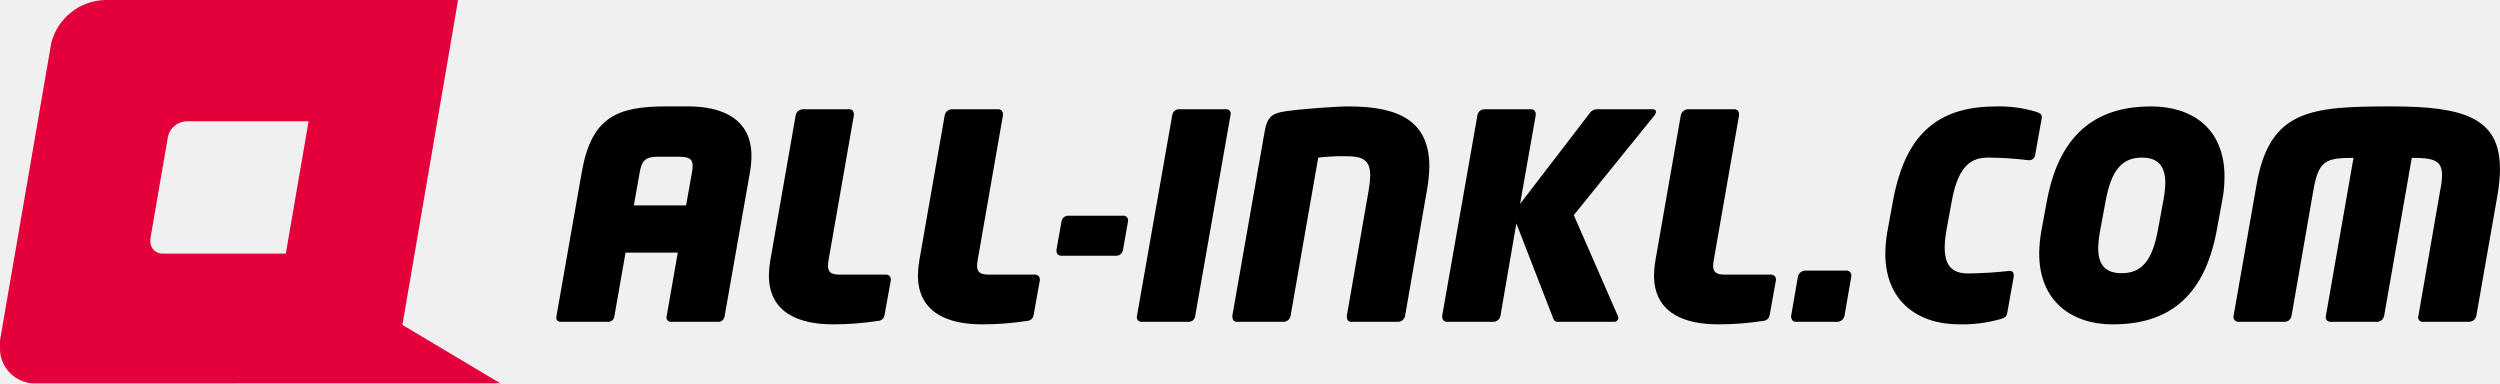
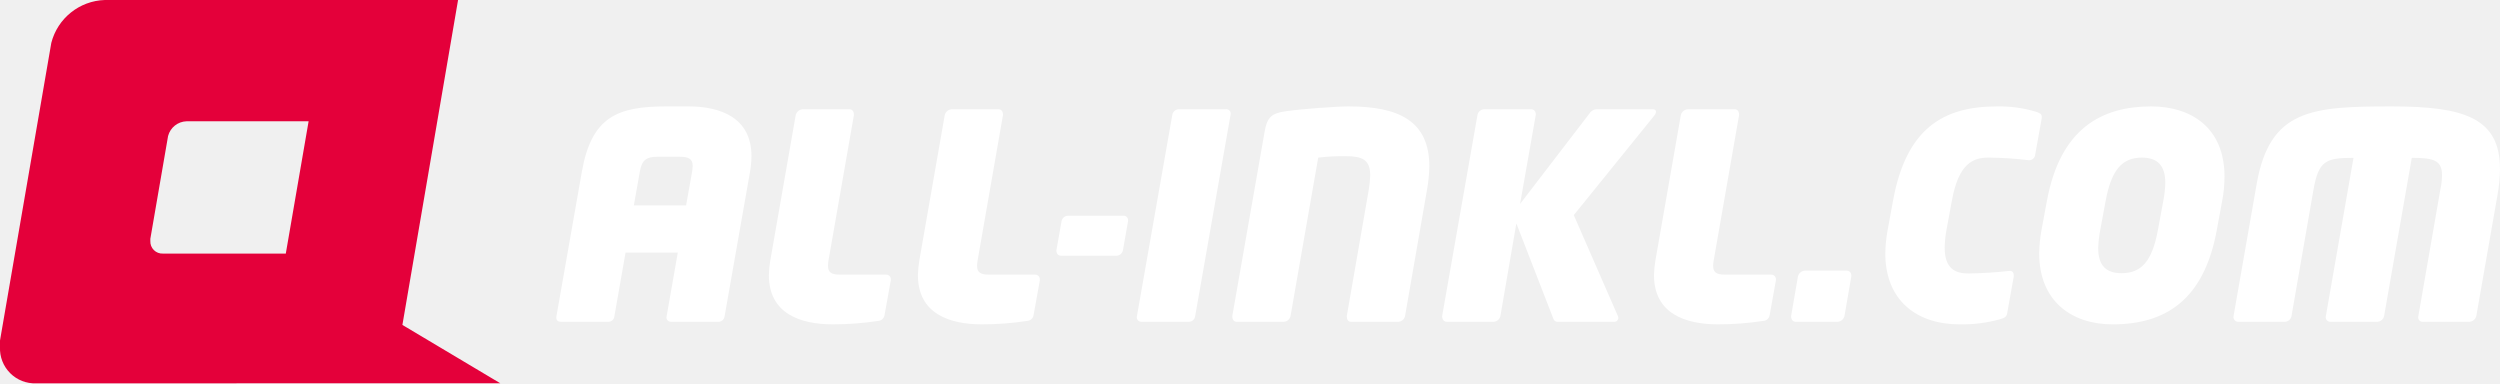
<svg xmlns="http://www.w3.org/2000/svg" width="300" height="46" viewBox="0 0 300 46">
  <g id="allinkl-logo" transform="translate(0 0)">
    <g id="Gruppe_79" data-name="Gruppe 79" transform="translate(0 0)">
-       <path id="Pfad_21" data-name="Pfad 21" d="M49.756,11c0-4.635-3.736-5.973-7.572-5.973H39.545c-5.858,0-8.976,1.237-10.142,7.827L26.354,30.19c-.068.343.033.686.55.686h5.617a.738.738,0,0,0,.788-.686l1.336-7.621h6.269L39.578,30.19a.527.527,0,0,0,.515.686h5.584a.762.762,0,0,0,.857-.686l3.052-17.335A12.2,12.2,0,0,0,49.756,11M42.7,12.169a6.118,6.118,0,0,1-.068.686l-.722,4.051H35.639l.72-4.051c.241-1.374.753-1.785,2.124-1.785h2.639c1.131,0,1.577.274,1.577,1.1M66.476,25.794a.557.557,0,0,0-.583-.582H60.344c-1,0-1.407-.274-1.407-1.064A5.281,5.281,0,0,1,59,23.5l3.05-17.442c0-.444-.2-.688-.545-.688H55.923a.918.918,0,0,0-.857.688L52.017,23.5a11.409,11.409,0,0,0-.172,1.78c0,4.635,3.8,5.9,7.676,5.9a35.013,35.013,0,0,0,5.412-.411.81.81,0,0,0,.788-.686l.755-4.185Zm17.884,0a.559.559,0,0,0-.583-.582H78.226c-.994,0-1.4-.274-1.4-1.064a4.856,4.856,0,0,1,.068-.65L79.939,6.057c0-.444-.2-.688-.548-.688H73.807a.918.918,0,0,0-.857.688L69.9,23.5a11.7,11.7,0,0,0-.17,1.78c0,4.635,3.8,5.9,7.673,5.9a35.023,35.023,0,0,0,5.415-.411.812.812,0,0,0,.788-.686L84.36,25.9Zm10.586-7.1a.531.531,0,0,0-.583-.549H87.752a.8.8,0,0,0-.786.65l-.619,3.5c0,.447.238.65.583.65h6.614a.806.806,0,0,0,.786-.65l.616-3.5ZM106.665,5.368h-5.62a.808.808,0,0,0-.786.653L96.011,30.19a.545.545,0,0,0,.548.686h5.617A.772.772,0,0,0,103,30.19l4.249-24.169a.524.524,0,0,0-.583-.653M131.1,12.235c0-5.491-3.7-7.207-9.7-7.207-1.475,0-5.724.31-7.539.584-1.648.239-2.228.653-2.537,2.5L107.453,30.19c0,.444.208.686.548.686h5.617a.878.878,0,0,0,.824-.686l3.323-19.019a26.137,26.137,0,0,1,3.293-.17c1.985,0,2.946.411,2.946,2.3a11.853,11.853,0,0,1-.172,1.717L121.192,30.19c0,.444.172.686.515.686h5.653a.878.878,0,0,0,.824-.686l2.639-15.174a17.421,17.421,0,0,0,.274-2.781m27.2-6.555c0-.206-.134-.312-.411-.312h-6.751a1.1,1.1,0,0,0-.854.554l-8.294,10.811,1.889-10.712c0-.444-.241-.653-.586-.653h-5.584a.852.852,0,0,0-.824.653L132.635,30.19c0,.444.241.686.586.686h5.584a.878.878,0,0,0,.821-.686l1.916-11.121L145.9,30.295c.1.307.205.582.616.582h6.715a.487.487,0,0,0,.548-.48.636.636,0,0,0-.066-.239l-5.28-12.086,9.663-11.944a.834.834,0,0,0,.205-.447m14.391,20.114a.559.559,0,0,0-.583-.582h-5.549c-.994,0-1.407-.274-1.407-1.064a4.5,4.5,0,0,1,.071-.65l3.047-17.442c0-.444-.2-.688-.548-.688h-5.582a.919.919,0,0,0-.859.688L158.23,23.5a11.725,11.725,0,0,0-.172,1.78c0,4.635,3.8,5.9,7.678,5.9a35.039,35.039,0,0,0,5.412-.411.814.814,0,0,0,.788-.686l.753-4.185Zm9.045-.48a.557.557,0,0,0-.58-.582h-4.968a.911.911,0,0,0-.854.686l-.824,4.772c0,.444.238.686.58.686h4.971a.912.912,0,0,0,.852-.686l.824-4.772Zm22.852-19.05c0-.343-.271-.447-.649-.584a15.252,15.252,0,0,0-4.728-.653c-6.477,0-10.9,2.677-12.472,11.329l-.649,3.535a16.43,16.43,0,0,0-.276,2.778c0,5.666,3.8,8.513,8.908,8.513a17.073,17.073,0,0,0,4.867-.617c.581-.17.788-.307.857-.754l.786-4.394c0-.516-.172-.653-.515-.653a49.162,49.162,0,0,1-4.93.31c-1.508,0-2.847-.516-2.847-3.091a12.746,12.746,0,0,1,.208-2.093l.651-3.535c.821-4.531,2.568-5.186,4.418-5.186a43.146,43.146,0,0,1,4.761.31.722.722,0,0,0,.821-.653l.788-4.394Zm21.932,7.207c0-5.938-4.046-8.444-8.806-8.444-5.929,0-10.9,2.644-12.507,11.329l-.654,3.535a16.93,16.93,0,0,0-.271,2.778c0,5.8,3.975,8.513,8.806,8.513,6.373,0,10.964-2.951,12.5-11.291l.651-3.535a14.666,14.666,0,0,0,.276-2.885m-7.1.754a13.222,13.222,0,0,1-.241,2.131l-.652,3.535c-.684,3.672-1.952,5.15-4.347,5.15-1.85,0-2.814-.894-2.814-3.022a13.483,13.483,0,0,1,.241-2.128l.654-3.535c.684-3.675,1.952-5.186,4.35-5.186,1.85,0,2.809.927,2.809,3.055m40.156-1.714c0-6.11-4.317-7.484-12.986-7.484-9.592,0-14.629.34-16.206,9.3l-2.776,15.86a.573.573,0,0,0,.583.686h5.584a.839.839,0,0,0,.788-.686l2.639-15.174c.618-3.5,1.511-3.812,4.8-3.812L238.681,30.19a.549.549,0,0,0,.548.686h5.617a.878.878,0,0,0,.824-.686L248.993,11.2c2.669,0,3.63.31,3.63,2.1a8.662,8.662,0,0,1-.205,1.717L249.781,30.19a.526.526,0,0,0,.515.686h5.584a.911.911,0,0,0,.854-.686L259.272,15.7a18.846,18.846,0,0,0,.307-3.19" transform="translate(40.421 7.741)" fill-rule="evenodd" />
+       <path id="Pfad_21" data-name="Pfad 21" d="M49.756,11c0-4.635-3.736-5.973-7.572-5.973H39.545c-5.858,0-8.976,1.237-10.142,7.827L26.354,30.19c-.068.343.033.686.55.686h5.617a.738.738,0,0,0,.788-.686l1.336-7.621h6.269L39.578,30.19a.527.527,0,0,0,.515.686h5.584a.762.762,0,0,0,.857-.686l3.052-17.335A12.2,12.2,0,0,0,49.756,11M42.7,12.169a6.118,6.118,0,0,1-.068.686l-.722,4.051H35.639l.72-4.051c.241-1.374.753-1.785,2.124-1.785h2.639c1.131,0,1.577.274,1.577,1.1M66.476,25.794a.557.557,0,0,0-.583-.582H60.344c-1,0-1.407-.274-1.407-1.064A5.281,5.281,0,0,1,59,23.5l3.05-17.442c0-.444-.2-.688-.545-.688H55.923a.918.918,0,0,0-.857.688L52.017,23.5a11.409,11.409,0,0,0-.172,1.78c0,4.635,3.8,5.9,7.676,5.9a35.013,35.013,0,0,0,5.412-.411.81.81,0,0,0,.788-.686l.755-4.185Zm17.884,0a.559.559,0,0,0-.583-.582H78.226c-.994,0-1.4-.274-1.4-1.064a4.856,4.856,0,0,1,.068-.65L79.939,6.057c0-.444-.2-.688-.548-.688H73.807a.918.918,0,0,0-.857.688L69.9,23.5a11.7,11.7,0,0,0-.17,1.78c0,4.635,3.8,5.9,7.673,5.9a35.023,35.023,0,0,0,5.415-.411.812.812,0,0,0,.788-.686L84.36,25.9Zm10.586-7.1a.531.531,0,0,0-.583-.549H87.752a.8.8,0,0,0-.786.65l-.619,3.5c0,.447.238.65.583.65h6.614a.806.806,0,0,0,.786-.65l.616-3.5ZM106.665,5.368h-5.62a.808.808,0,0,0-.786.653L96.011,30.19a.545.545,0,0,0,.548.686h5.617A.772.772,0,0,0,103,30.19l4.249-24.169a.524.524,0,0,0-.583-.653M131.1,12.235c0-5.491-3.7-7.207-9.7-7.207-1.475,0-5.724.31-7.539.584-1.648.239-2.228.653-2.537,2.5L107.453,30.19c0,.444.208.686.548.686h5.617a.878.878,0,0,0,.824-.686l3.323-19.019a26.137,26.137,0,0,1,3.293-.17c1.985,0,2.946.411,2.946,2.3a11.853,11.853,0,0,1-.172,1.717L121.192,30.19c0,.444.172.686.515.686h5.653a.878.878,0,0,0,.824-.686l2.639-15.174a17.421,17.421,0,0,0,.274-2.781m27.2-6.555c0-.206-.134-.312-.411-.312h-6.751a1.1,1.1,0,0,0-.854.554l-8.294,10.811,1.889-10.712c0-.444-.241-.653-.586-.653h-5.584a.852.852,0,0,0-.824.653L132.635,30.19c0,.444.241.686.586.686h5.584a.878.878,0,0,0,.821-.686l1.916-11.121L145.9,30.295c.1.307.205.582.616.582h6.715a.487.487,0,0,0,.548-.48.636.636,0,0,0-.066-.239l-5.28-12.086,9.663-11.944a.834.834,0,0,0,.205-.447m14.391,20.114a.559.559,0,0,0-.583-.582h-5.549c-.994,0-1.407-.274-1.407-1.064a4.5,4.5,0,0,1,.071-.65l3.047-17.442c0-.444-.2-.688-.548-.688h-5.582a.919.919,0,0,0-.859.688L158.23,23.5a11.725,11.725,0,0,0-.172,1.78c0,4.635,3.8,5.9,7.678,5.9a35.039,35.039,0,0,0,5.412-.411.814.814,0,0,0,.788-.686l.753-4.185Zm9.045-.48a.557.557,0,0,0-.58-.582h-4.968a.911.911,0,0,0-.854.686l-.824,4.772c0,.444.238.686.58.686h4.971a.912.912,0,0,0,.852-.686l.824-4.772Zm22.852-19.05c0-.343-.271-.447-.649-.584a15.252,15.252,0,0,0-4.728-.653c-6.477,0-10.9,2.677-12.472,11.329l-.649,3.535a16.43,16.43,0,0,0-.276,2.778c0,5.666,3.8,8.513,8.908,8.513a17.073,17.073,0,0,0,4.867-.617c.581-.17.788-.307.857-.754l.786-4.394c0-.516-.172-.653-.515-.653a49.162,49.162,0,0,1-4.93.31c-1.508,0-2.847-.516-2.847-3.091a12.746,12.746,0,0,1,.208-2.093l.651-3.535c.821-4.531,2.568-5.186,4.418-5.186a43.146,43.146,0,0,1,4.761.31.722.722,0,0,0,.821-.653l.788-4.394Zm21.932,7.207c0-5.938-4.046-8.444-8.806-8.444-5.929,0-10.9,2.644-12.507,11.329l-.654,3.535a16.93,16.93,0,0,0-.271,2.778c0,5.8,3.975,8.513,8.806,8.513,6.373,0,10.964-2.951,12.5-11.291l.651-3.535a14.666,14.666,0,0,0,.276-2.885m-7.1.754a13.222,13.222,0,0,1-.241,2.131l-.652,3.535c-.684,3.672-1.952,5.15-4.347,5.15-1.85,0-2.814-.894-2.814-3.022a13.483,13.483,0,0,1,.241-2.128l.654-3.535c.684-3.675,1.952-5.186,4.35-5.186,1.85,0,2.809.927,2.809,3.055m40.156-1.714c0-6.11-4.317-7.484-12.986-7.484-9.592,0-14.629.34-16.206,9.3l-2.776,15.86a.573.573,0,0,0,.583.686h5.584a.839.839,0,0,0,.788-.686l2.639-15.174c.618-3.5,1.511-3.812,4.8-3.812L238.681,30.19a.549.549,0,0,0,.548.686h5.617a.878.878,0,0,0,.824-.686L248.993,11.2c2.669,0,3.63.31,3.63,2.1a8.662,8.662,0,0,1-.205,1.717L249.781,30.19a.526.526,0,0,0,.515.686h5.584a.911.911,0,0,0,.854-.686L259.272,15.7a18.846,18.846,0,0,0,.307-3.19" transform="translate(40.421 7.741)" fill="#fff" fill-rule="evenodd" />
      <path id="Pfad_22" data-name="Pfad 22" d="M4.363,46A4.181,4.181,0,0,1,0,41.632V40.86L6.157,5.143A6.856,6.856,0,0,1,12.568,0h42.4l-6.68,38.991,11.742,7ZM19.549,30.43a1.443,1.443,0,0,1-1.508-1.509v-.267l2.127-12.327a2.362,2.362,0,0,1,2.213-1.773H37.033L34.295,30.43Z" fill="#e4003a" fill-rule="evenodd" />
    </g>
  </g>
</svg>
